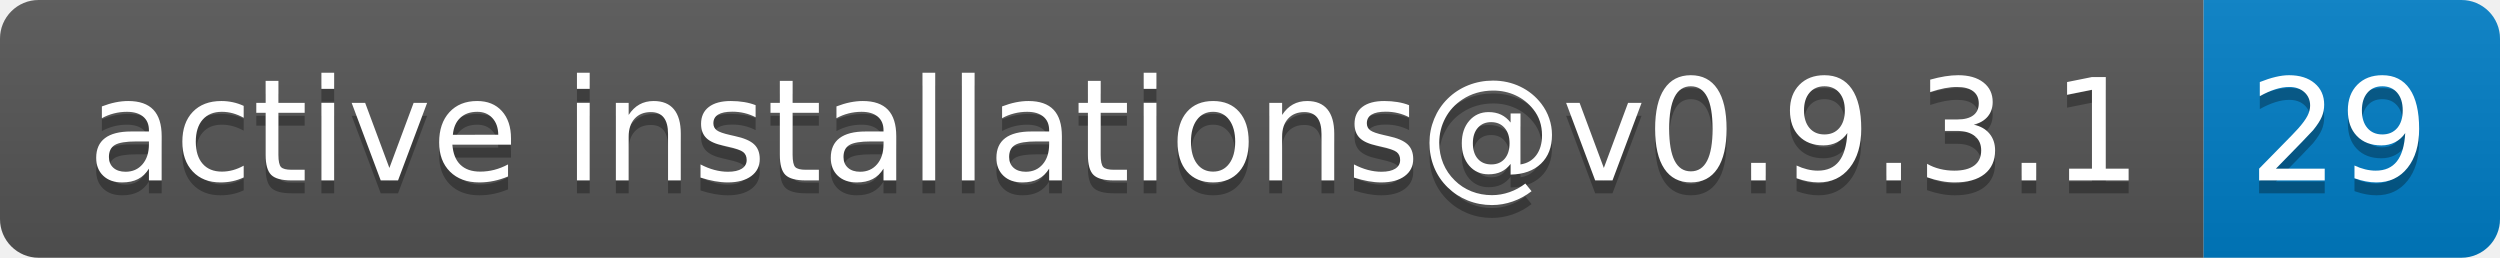
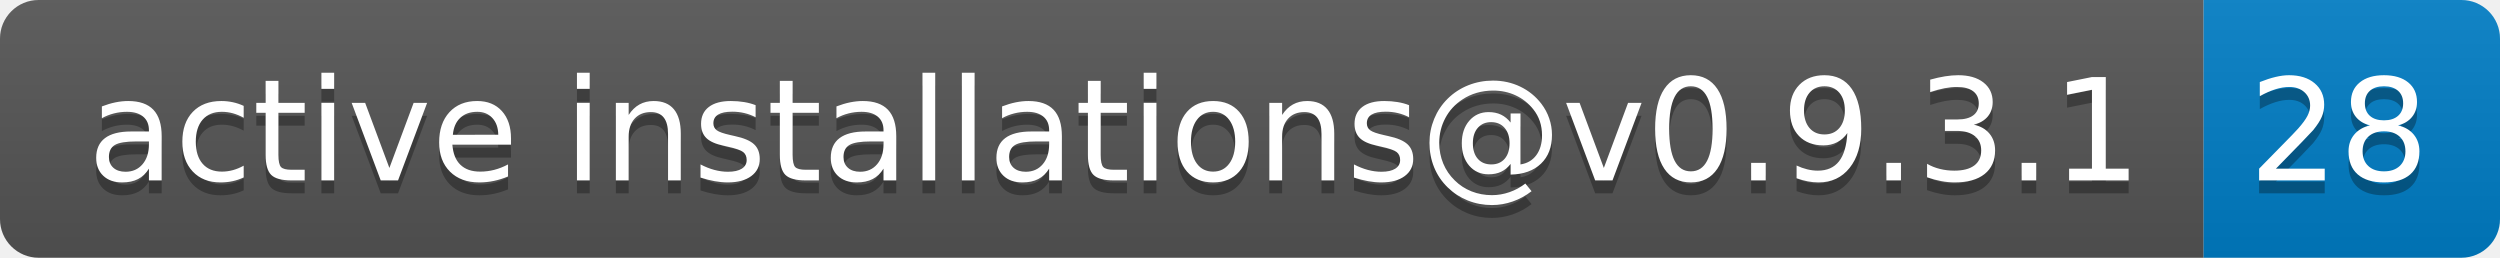
- <svg xmlns="http://www.w3.org/2000/svg" width="194" height="20" role="img" aria-label="active installations@v0.9.3.1: 29">
+ <svg xmlns="http://www.w3.org/2000/svg" width="194" height="20" role="img" aria-label="active installations@v0.9.3.1: 28">
  <linearGradient id="s" x2="0" y2="100%">
    <stop offset="0" stop-color="#bbb" stop-opacity=".1" />
    <stop offset="1" stop-opacity=".1" />
  </linearGradient>
  <clipPath id="r">
    <rect width="194" height="20" rx="3" fill="#fff" />
  </clipPath>
  <g clip-path="url(#r)">
    <rect width="171" height="20" fill="#555" />
    <rect x="171" width="23" height="20" fill="#007ec6" />
    <rect width="194" height="20" fill="url(#s)" />
  </g>
  <g fill="#fff" text-anchor="middle" font-family="Verdana,Geneva,DejaVu Sans,sans-serif" text-rendering="geometricPrecision" font-size="110">
    <text aria-hidden="true" x="865" y="150" fill="#010101" fill-opacity=".3" transform="scale(.1)" textLength="1610">active installations@v0.9.3.1</text>
    <text x="865" y="140" transform="scale(.1)" fill="#fff" textLength="1610">active installations@v0.9.3.1</text>
-     <text aria-hidden="true" x="1815" y="150" fill="#010101" fill-opacity=".3" transform="scale(.1)" textLength="130">29</text>
-     <text x="1815" y="140" transform="scale(.1)" fill="#fff" textLength="130">29</text>
+     <text aria-hidden="true" x="1815" y="150" fill="#010101" fill-opacity=".3" transform="scale(.1)" textLength="130">28</text>
+     <text x="1815" y="140" transform="scale(.1)" fill="#fff" textLength="130">28</text>
  </g>
</svg>
